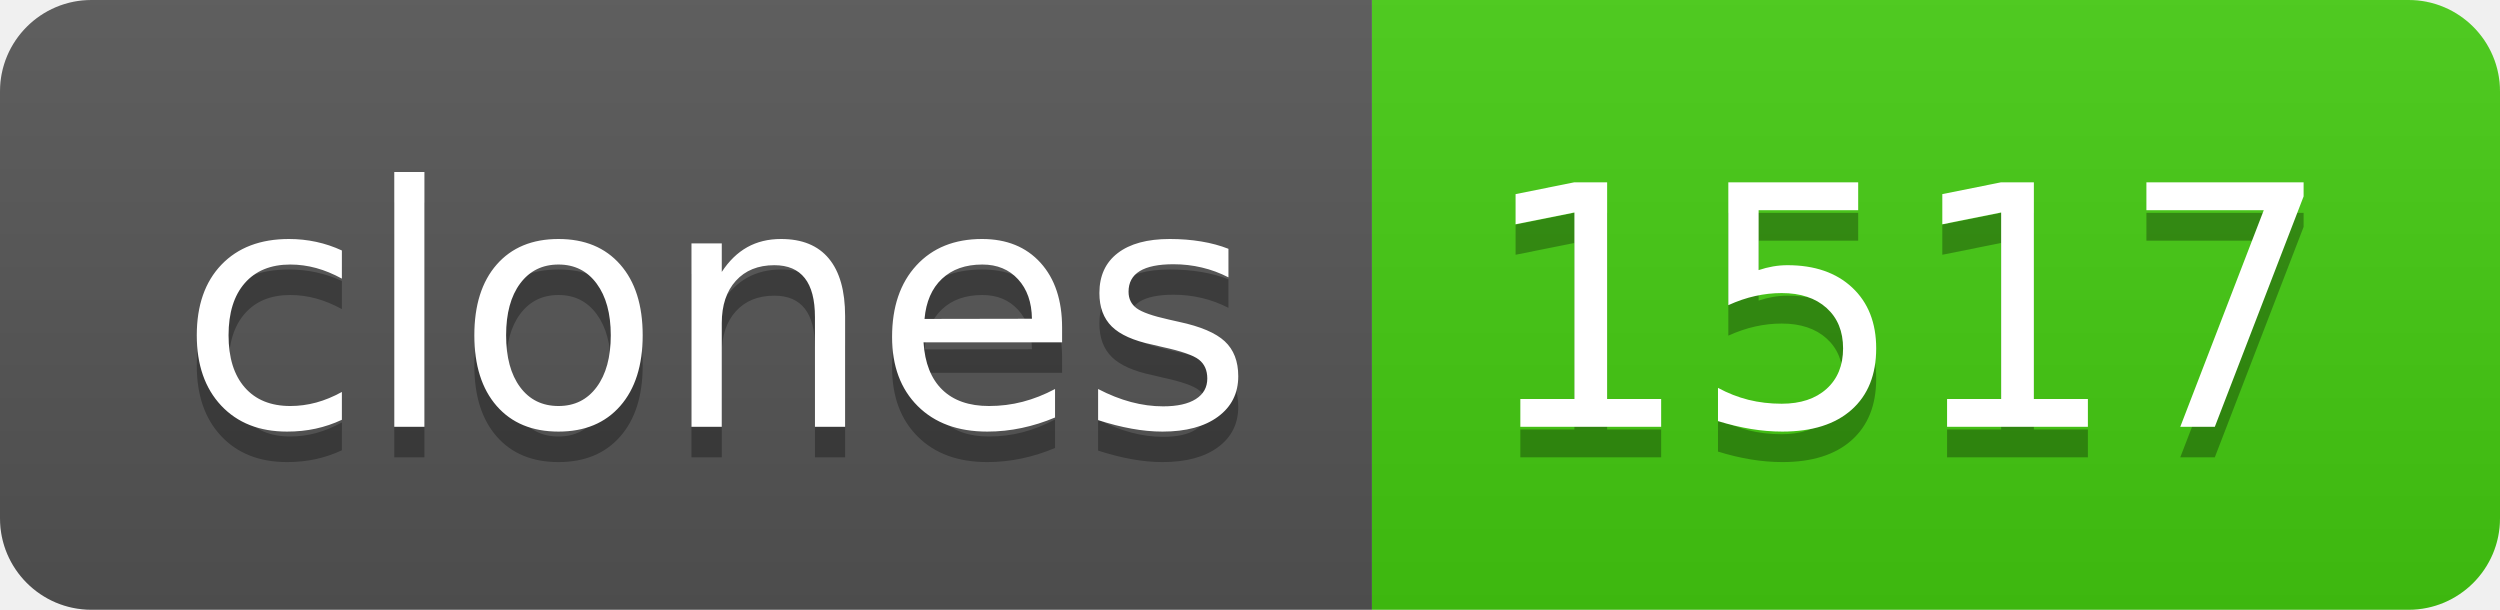
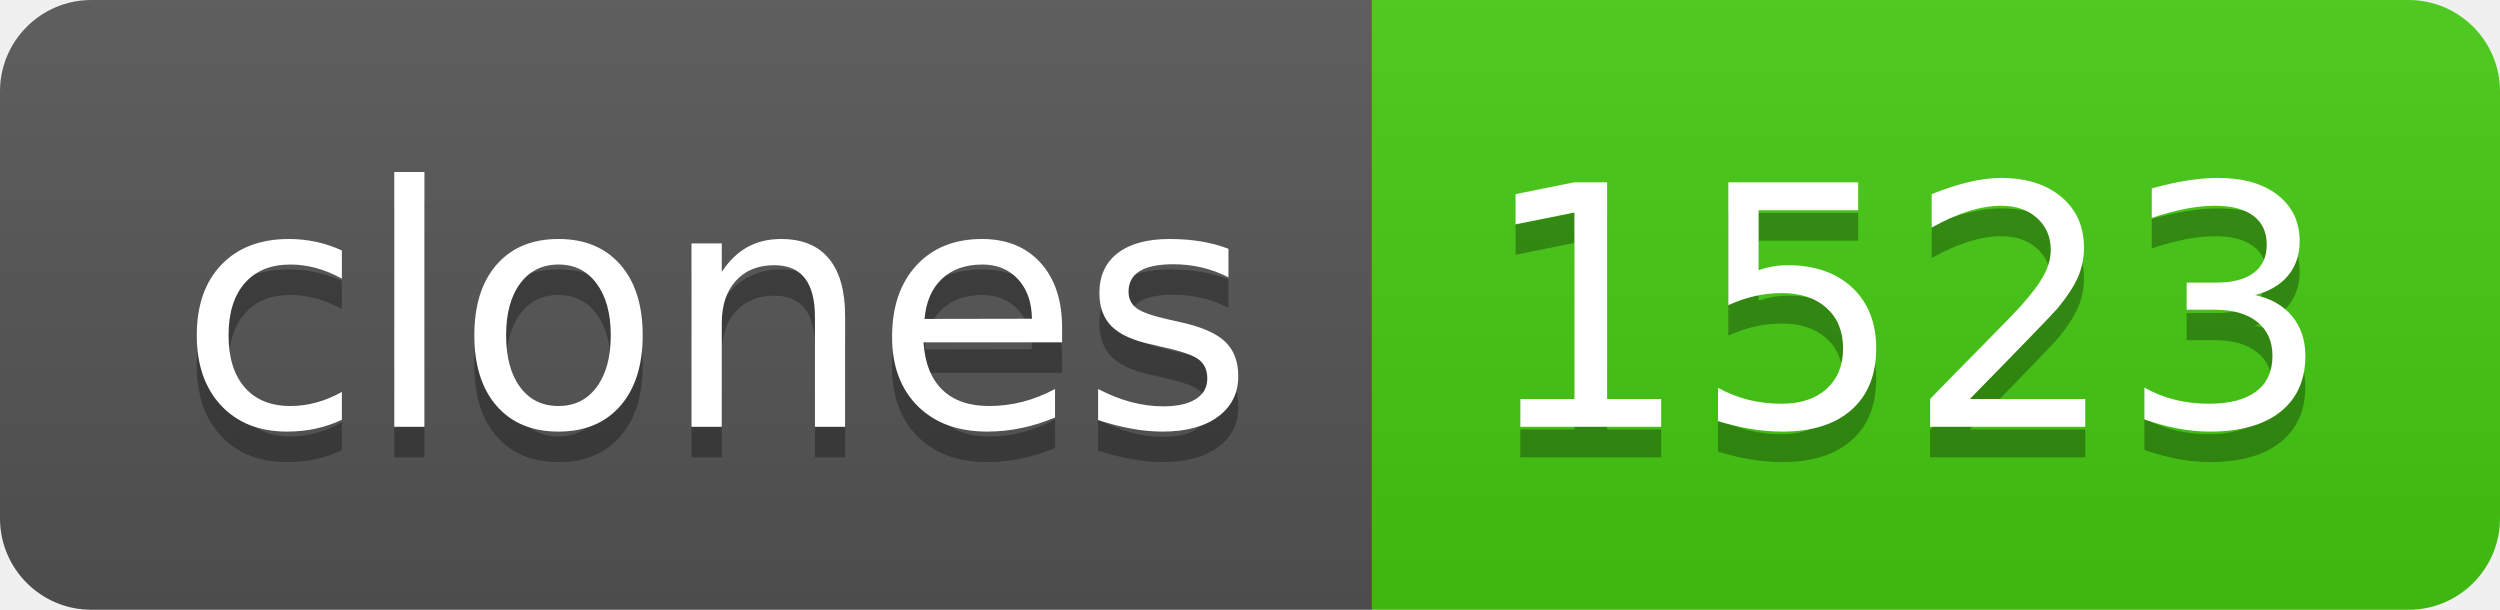
- <svg xmlns="http://www.w3.org/2000/svg" width="82" height="20" role="img" aria-label="clones: 1517">
+ <svg xmlns="http://www.w3.org/2000/svg" width="82" height="20" role="img" aria-label="clones: 1523">
  <linearGradient id="s" x2="0" y2="100%">
    <stop offset="0" stop-color="#bbb" stop-opacity=".1" />
    <stop offset="1" stop-opacity=".1" />
  </linearGradient>
  <clipPath id="r">
    <rect width="82" height="20" rx="3" fill="#fff" />
  </clipPath>
  <g clip-path="url(#r)">
    <rect width="45" height="20" fill="#555" />
    <rect x="45" width="37" height="20" fill="#4c1" />
    <rect width="82" height="20" fill="url(#s)" />
  </g>
  <g fill="#fff" text-anchor="middle" font-family="Verdana,Geneva,DejaVu Sans,sans-serif" text-rendering="geometricPrecision" font-size="110">
    <text aria-hidden="true" x="235" y="150" fill="#010101" fill-opacity=".3" transform="scale(.1)" textLength="350">clones</text>
    <text x="235" y="140" transform="scale(.1)" fill="#fff" textLength="350">clones</text>
-     <text aria-hidden="true" x="625" y="150" fill="#010101" fill-opacity=".3" transform="scale(.1)" textLength="270">1517</text>
-     <text x="625" y="140" transform="scale(.1)" fill="#fff" textLength="270">1517</text>
+     <text aria-hidden="true" x="625" y="150" fill="#010101" fill-opacity=".3" transform="scale(.1)" textLength="270">1523</text>
+     <text x="625" y="140" transform="scale(.1)" fill="#fff" textLength="270">1523</text>
  </g>
</svg>
